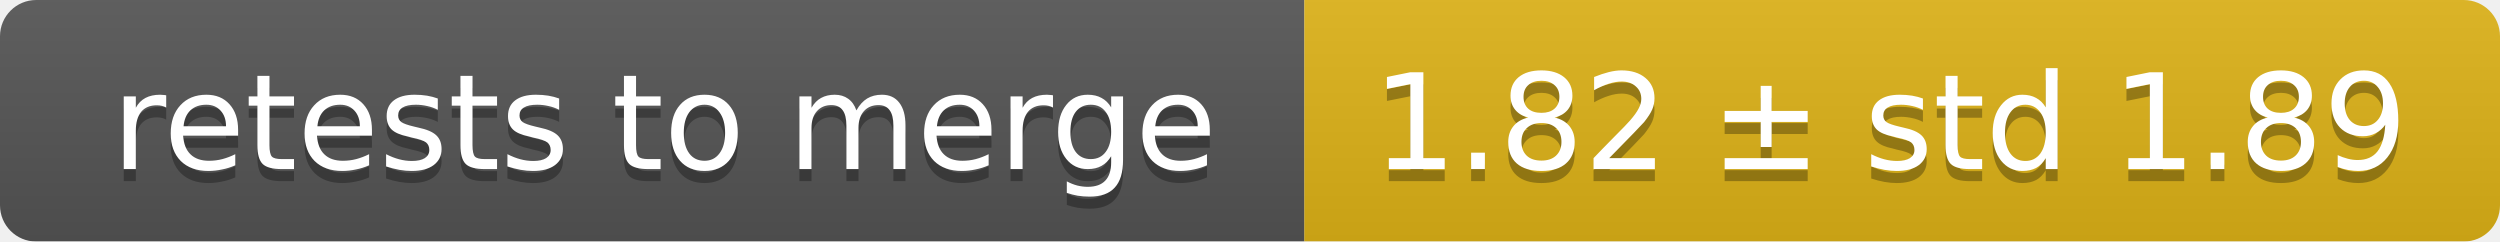
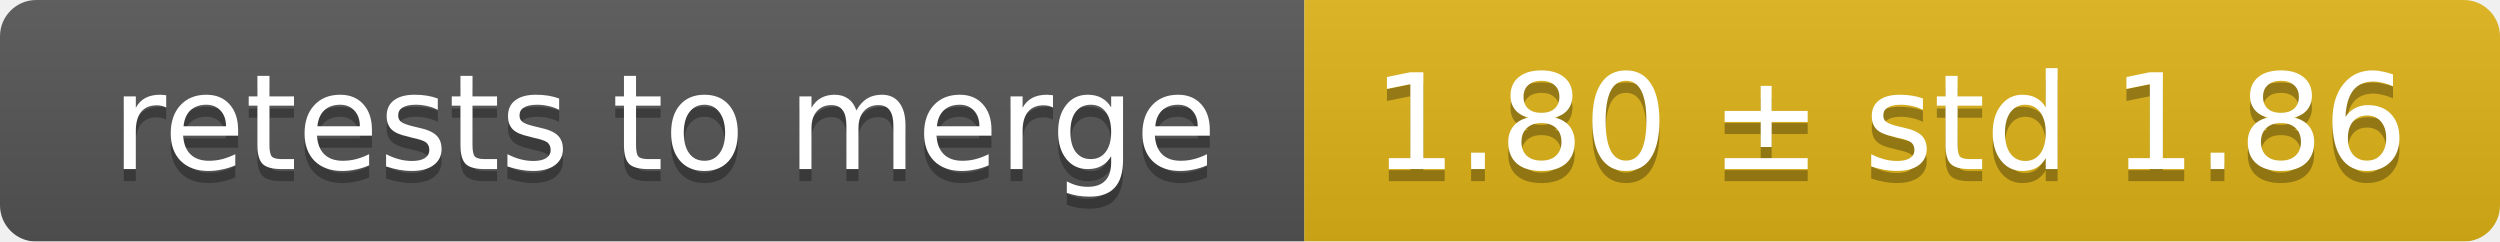
<svg xmlns="http://www.w3.org/2000/svg" width="207" height="20">
  <linearGradient id="smooth" x2="0" y2="100%">
    <stop offset="0" stop-color="#bbb" stop-opacity=".1" />
    <stop offset="1" stop-opacity=".1" />
  </linearGradient>
  <mask id="round">
    <rect width="207" height="20" rx="3" fill="#fff" />
  </mask>
  <g mask="url(#round)">
    <rect width="108" height="20" fill="#555" />
    <rect x="108" width="99" height="20" fill="#dfb317" />
    <rect width="207" height="20" fill="url(#smooth)" />
  </g>
  <g fill="#fff" text-anchor="middle" font-family="DejaVu Sans,Verdana,Geneva,sans-serif" font-size="11">
    <text x="55" y="15" fill="#010101" fill-opacity=".3">retests to merge</text>
    <text x="55" y="14">retests to merge</text>
-     <text x="156.5" y="15" fill="#010101" fill-opacity=".3">1.82 ± std 1.89</text>
-     <text x="156.5" y="14">1.82 ± std 1.89</text>
+     <text x="156.5" y="15" fill="#010101" fill-opacity=".3">1.80 ± std 1.86</text>
+     <text x="156.5" y="14">1.80 ± std 1.86</text>
  </g>
</svg>
